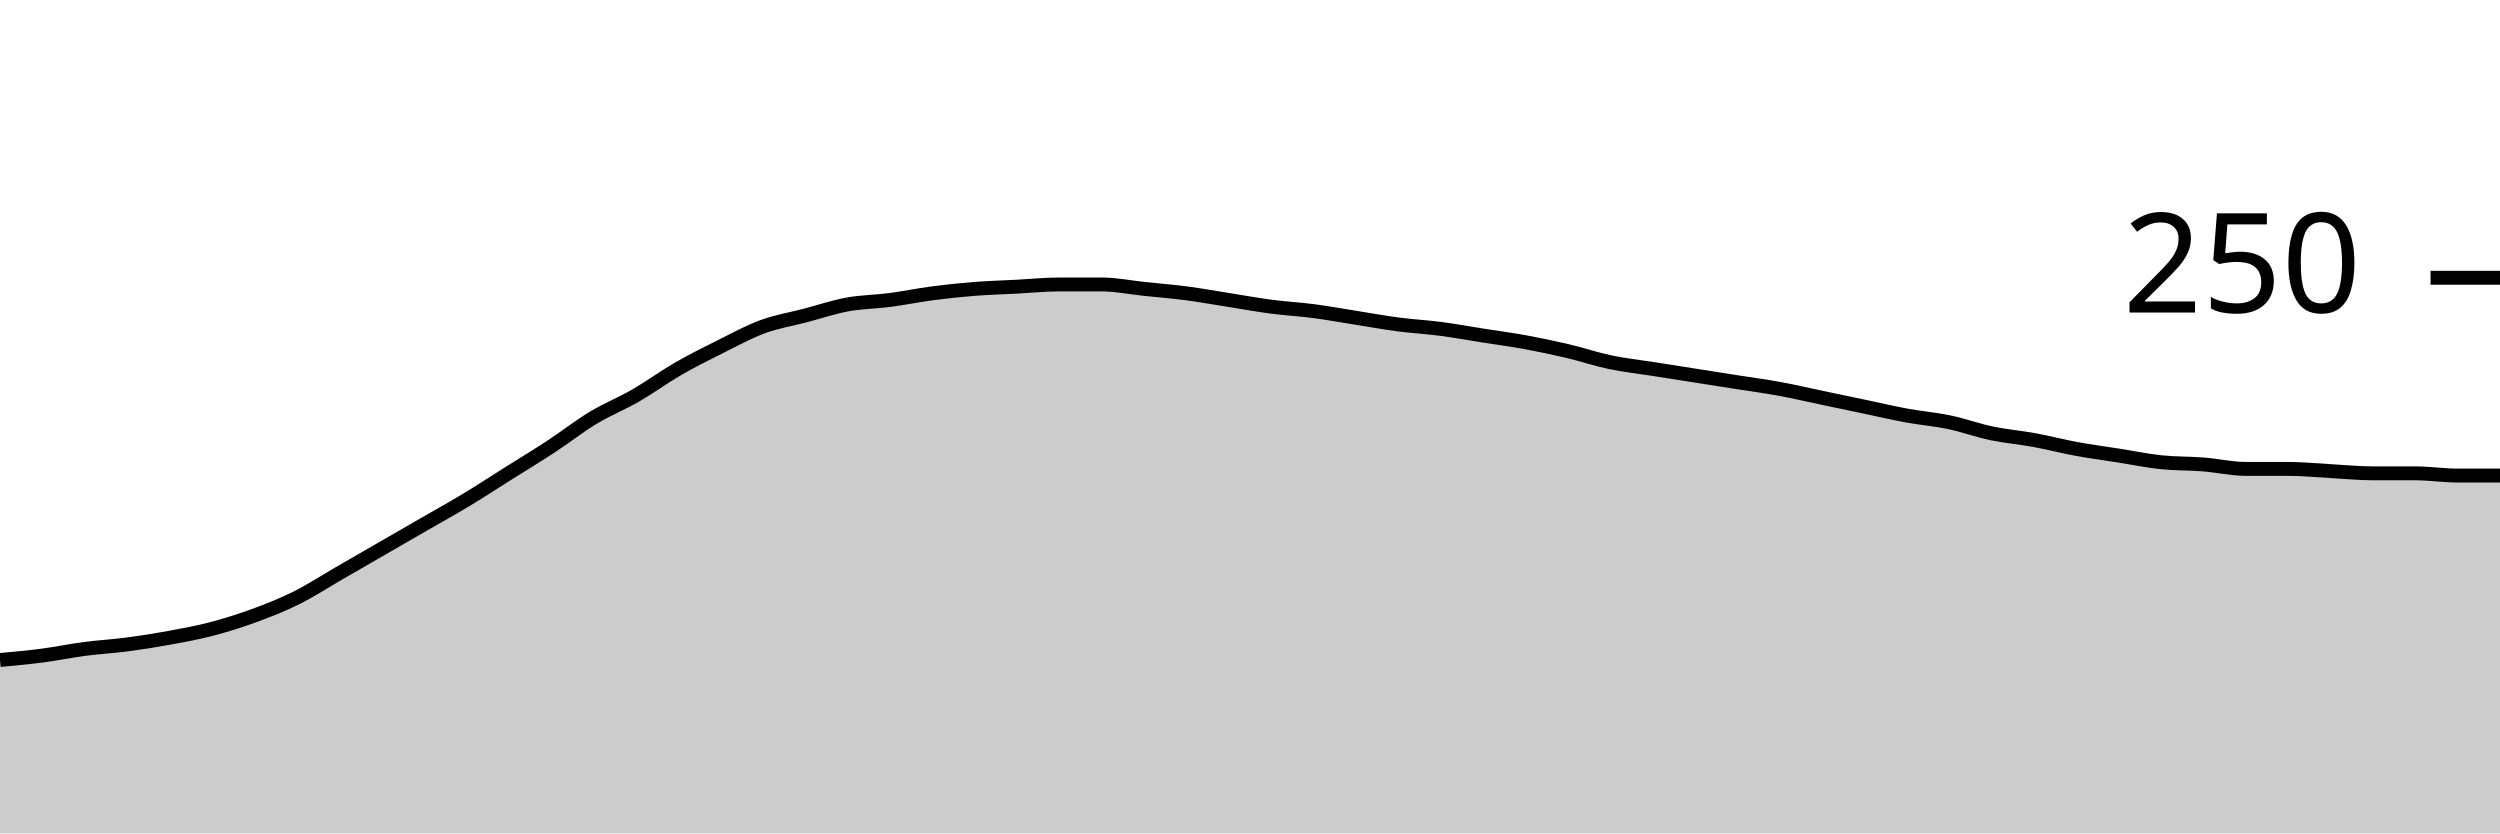
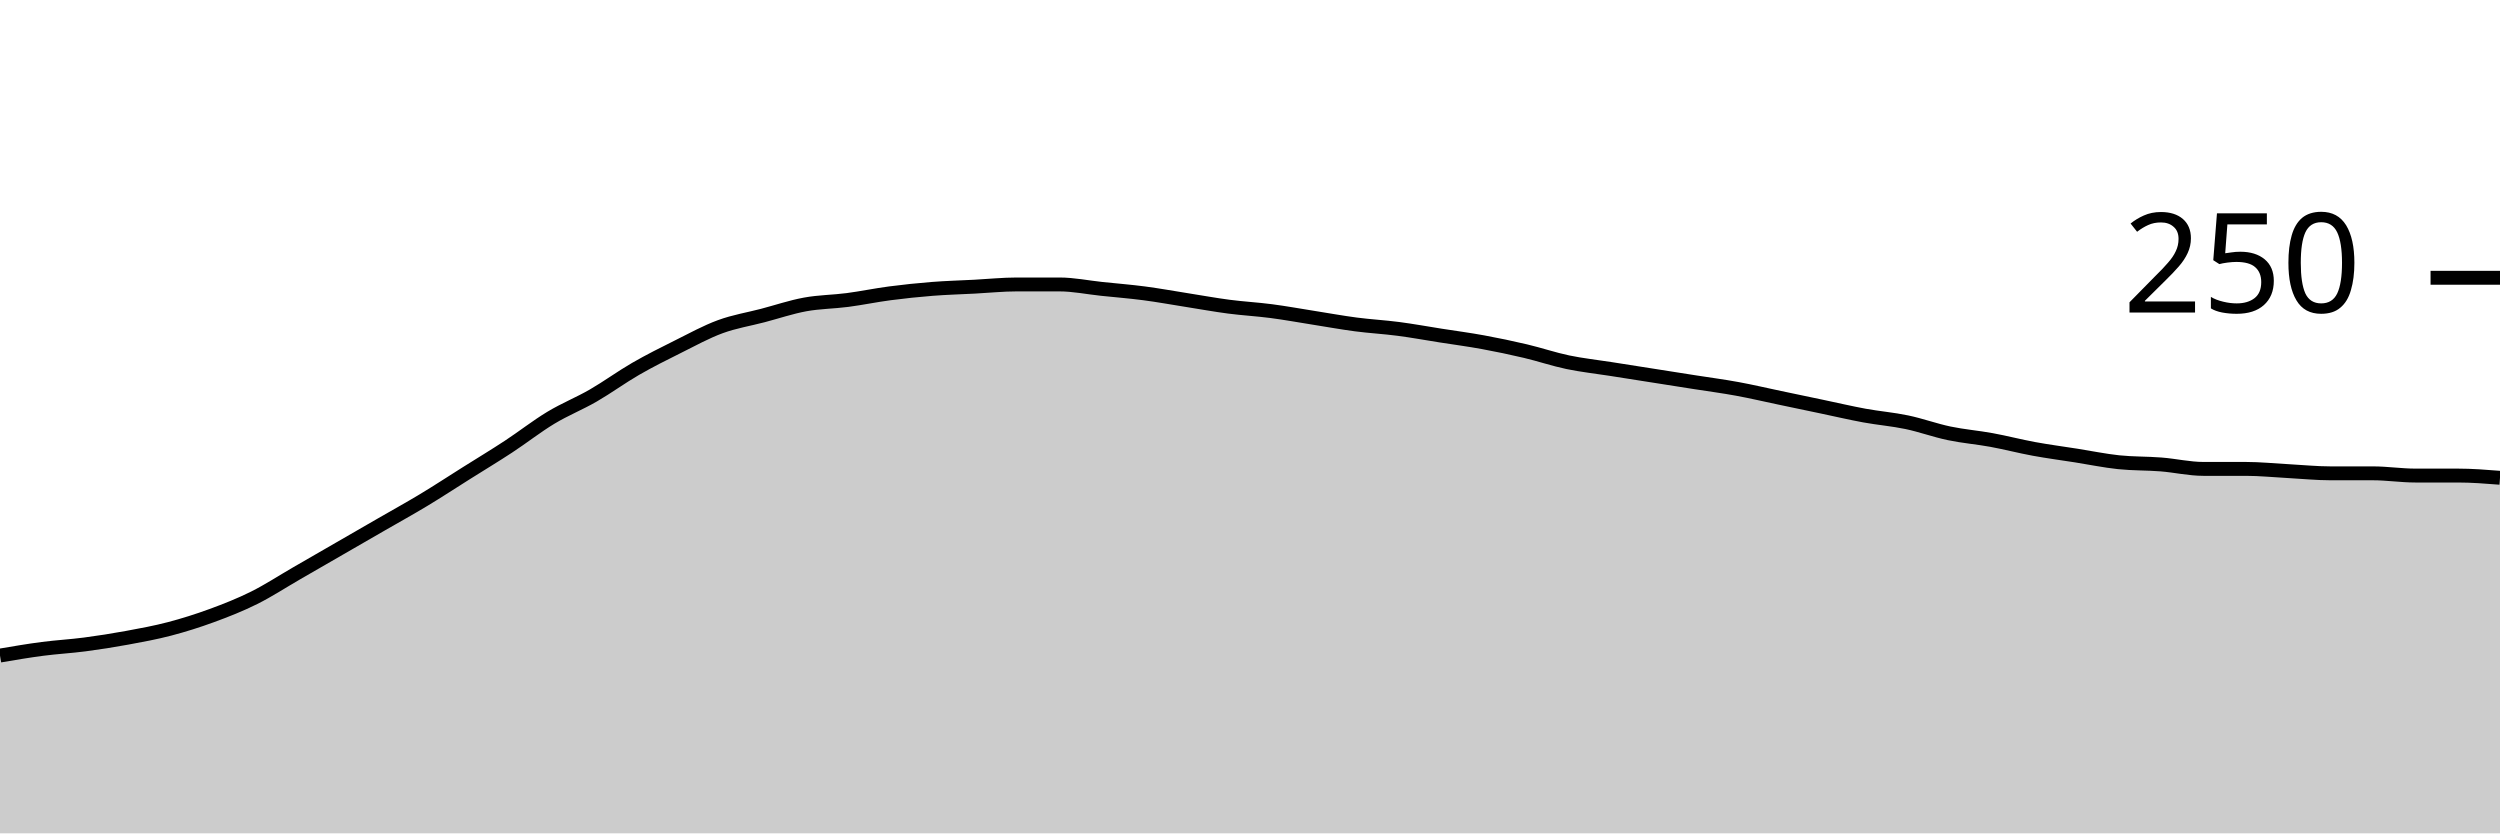
<svg xmlns="http://www.w3.org/2000/svg" viewBox="0 0 180 60">
  <g transform="translate(0,20)">
-     <path class="area" fill="rgba(0, 0, 0, 0.2)" d="M0,27.52C1.017,27.427,2.034,27.333,3.051,27.2C4.068,27.067,5.085,26.853,6.102,26.72C7.119,26.587,8.136,26.533,9.153,26.4C10.169,26.267,11.186,26.107,12.203,25.92C13.22,25.733,14.237,25.547,15.254,25.28C16.271,25.013,17.288,24.693,18.305,24.32C19.322,23.947,20.339,23.547,21.356,23.04C22.373,22.533,23.39,21.867,24.407,21.28C25.424,20.693,26.441,20.107,27.458,19.52C28.475,18.933,29.492,18.347,30.508,17.76C31.525,17.173,32.542,16.613,33.559,16C34.576,15.387,35.593,14.72,36.61,14.08C37.627,13.44,38.644,12.827,39.661,12.16C40.678,11.493,41.695,10.693,42.712,10.08C43.729,9.467,44.746,9.067,45.763,8.48C46.78,7.893,47.797,7.147,48.814,6.56C49.831,5.973,50.847,5.467,51.864,4.96C52.881,4.453,53.898,3.893,54.915,3.52C55.932,3.147,56.949,2.987,57.966,2.72C58.983,2.453,60,2.107,61.017,1.92C62.034,1.733,63.051,1.733,64.068,1.6C65.085,1.467,66.102,1.253,67.119,1.12C68.136,0.987,69.153,0.88,70.169,0.8C71.186,0.72,72.203,0.693,73.22,0.64C74.237,0.587,75.254,0.48,76.271,0.48C77.288,0.48,78.305,0.48,79.322,0.48C80.339,0.48,81.356,0.693,82.373,0.8C83.39,0.907,84.407,0.987,85.424,1.12C86.441,1.253,87.458,1.44,88.475,1.6C89.492,1.76,90.508,1.947,91.525,2.08C92.542,2.213,93.559,2.267,94.576,2.4C95.593,2.533,96.61,2.72,97.627,2.88C98.644,3.04,99.661,3.227,100.678,3.36C101.695,3.493,102.712,3.547,103.729,3.68C104.746,3.813,105.763,4,106.78,4.16C107.797,4.32,108.814,4.453,109.831,4.64C110.847,4.827,111.864,5.04,112.881,5.28C113.898,5.52,114.915,5.867,115.932,6.08C116.949,6.293,117.966,6.4,118.983,6.56C120,6.72,121.017,6.88,122.034,7.04C123.051,7.2,124.068,7.36,125.085,7.52C126.102,7.68,127.119,7.813,128.136,8C129.153,8.187,130.169,8.427,131.186,8.64C132.203,8.853,133.22,9.067,134.237,9.28C135.254,9.493,136.271,9.733,137.288,9.92C138.305,10.107,139.322,10.187,140.339,10.4C141.356,10.613,142.373,10.987,143.39,11.2C144.407,11.413,145.424,11.493,146.441,11.68C147.458,11.867,148.475,12.133,149.492,12.32C150.508,12.507,151.525,12.64,152.542,12.8C153.559,12.96,154.576,13.173,155.593,13.28C156.61,13.387,157.627,13.36,158.644,13.44C159.661,13.52,160.678,13.76,161.695,13.76C162.712,13.76,163.729,13.76,164.746,13.76C165.763,13.76,166.78,13.867,167.797,13.92C168.814,13.973,169.831,14.08,170.847,14.08C171.864,14.08,172.881,14.08,173.898,14.08C174.915,14.08,175.932,14.24,176.949,14.24C177.966,14.24,178.983,14.24,180,14.24L180,40C178.983,40,177.966,40,176.949,40C175.932,40,174.915,40,173.898,40C172.881,40,171.864,40,170.847,40C169.831,40,168.814,40,167.797,40C166.78,40,165.763,40,164.746,40C163.729,40,162.712,40,161.695,40C160.678,40,159.661,40,158.644,40C157.627,40,156.61,40,155.593,40C154.576,40,153.559,40,152.542,40C151.525,40,150.508,40,149.492,40C148.475,40,147.458,40,146.441,40C145.424,40,144.407,40,143.39,40C142.373,40,141.356,40,140.339,40C139.322,40,138.305,40,137.288,40C136.271,40,135.254,40,134.237,40C133.22,40,132.203,40,131.186,40C130.169,40,129.153,40,128.136,40C127.119,40,126.102,40,125.085,40C124.068,40,123.051,40,122.034,40C121.017,40,120,40,118.983,40C117.966,40,116.949,40,115.932,40C114.915,40,113.898,40,112.881,40C111.864,40,110.847,40,109.831,40C108.814,40,107.797,40,106.78,40C105.763,40,104.746,40,103.729,40C102.712,40,101.695,40,100.678,40C99.661,40,98.644,40,97.627,40C96.61,40,95.593,40,94.576,40C93.559,40,92.542,40,91.525,40C90.508,40,89.492,40,88.475,40C87.458,40,86.441,40,85.424,40C84.407,40,83.39,40,82.373,40C81.356,40,80.339,40,79.322,40C78.305,40,77.288,40,76.271,40C75.254,40,74.237,40,73.22,40C72.203,40,71.186,40,70.169,40C69.153,40,68.136,40,67.119,40C66.102,40,65.085,40,64.068,40C63.051,40,62.034,40,61.017,40C60,40,58.983,40,57.966,40C56.949,40,55.932,40,54.915,40C53.898,40,52.881,40,51.864,40C50.847,40,49.831,40,48.814,40C47.797,40,46.78,40,45.763,40C44.746,40,43.729,40,42.712,40C41.695,40,40.678,40,39.661,40C38.644,40,37.627,40,36.61,40C35.593,40,34.576,40,33.559,40C32.542,40,31.525,40,30.508,40C29.492,40,28.475,40,27.458,40C26.441,40,25.424,40,24.407,40C23.39,40,22.373,40,21.356,40C20.339,40,19.322,40,18.305,40C17.288,40,16.271,40,15.254,40C14.237,40,13.22,40,12.203,40C11.186,40,10.169,40,9.153,40C8.136,40,7.119,40,6.102,40C5.085,40,4.068,40,3.051,40C2.034,40,1.017,40,0,40Z" />
-     <path class="line" stroke="black" fill="none" d="M0,27.52C1.017,27.427,2.034,27.333,3.051,27.2C4.068,27.067,5.085,26.853,6.102,26.72C7.119,26.587,8.136,26.533,9.153,26.4C10.169,26.267,11.186,26.107,12.203,25.92C13.22,25.733,14.237,25.547,15.254,25.28C16.271,25.013,17.288,24.693,18.305,24.32C19.322,23.947,20.339,23.547,21.356,23.04C22.373,22.533,23.39,21.867,24.407,21.28C25.424,20.693,26.441,20.107,27.458,19.52C28.475,18.933,29.492,18.347,30.508,17.76C31.525,17.173,32.542,16.613,33.559,16C34.576,15.387,35.593,14.72,36.61,14.08C37.627,13.44,38.644,12.827,39.661,12.16C40.678,11.493,41.695,10.693,42.712,10.08C43.729,9.467,44.746,9.067,45.763,8.48C46.78,7.893,47.797,7.147,48.814,6.56C49.831,5.973,50.847,5.467,51.864,4.96C52.881,4.453,53.898,3.893,54.915,3.52C55.932,3.147,56.949,2.987,57.966,2.72C58.983,2.453,60,2.107,61.017,1.92C62.034,1.733,63.051,1.733,64.068,1.6C65.085,1.467,66.102,1.253,67.119,1.12C68.136,0.987,69.153,0.88,70.169,0.8C71.186,0.72,72.203,0.693,73.22,0.64C74.237,0.587,75.254,0.48,76.271,0.48C77.288,0.48,78.305,0.48,79.322,0.48C80.339,0.48,81.356,0.693,82.373,0.8C83.39,0.907,84.407,0.987,85.424,1.12C86.441,1.253,87.458,1.44,88.475,1.6C89.492,1.76,90.508,1.947,91.525,2.08C92.542,2.213,93.559,2.267,94.576,2.4C95.593,2.533,96.61,2.72,97.627,2.88C98.644,3.04,99.661,3.227,100.678,3.36C101.695,3.493,102.712,3.547,103.729,3.68C104.746,3.813,105.763,4,106.78,4.16C107.797,4.32,108.814,4.453,109.831,4.64C110.847,4.827,111.864,5.04,112.881,5.28C113.898,5.52,114.915,5.867,115.932,6.08C116.949,6.293,117.966,6.4,118.983,6.56C120,6.72,121.017,6.88,122.034,7.04C123.051,7.2,124.068,7.36,125.085,7.52C126.102,7.68,127.119,7.813,128.136,8C129.153,8.187,130.169,8.427,131.186,8.64C132.203,8.853,133.22,9.067,134.237,9.28C135.254,9.493,136.271,9.733,137.288,9.92C138.305,10.107,139.322,10.187,140.339,10.4C141.356,10.613,142.373,10.987,143.39,11.2C144.407,11.413,145.424,11.493,146.441,11.68C147.458,11.867,148.475,12.133,149.492,12.32C150.508,12.507,151.525,12.64,152.542,12.8C153.559,12.96,154.576,13.173,155.593,13.28C156.61,13.387,157.627,13.36,158.644,13.44C159.661,13.52,160.678,13.76,161.695,13.76C162.712,13.76,163.729,13.76,164.746,13.76C165.763,13.76,166.78,13.867,167.797,13.92C168.814,13.973,169.831,14.08,170.847,14.08C171.864,14.08,172.881,14.08,173.898,14.08C174.915,14.08,175.932,14.24,176.949,14.24C177.966,14.24,178.983,14.24,180,14.24" />
+     <path class="area" fill="rgba(0, 0, 0, 0.2)" d="M0,27.2C1.017,27.027,2.034,26.853,3.051,26.72C4.068,26.587,5.085,26.533,6.102,26.4C7.119,26.267,8.136,26.107,9.153,25.92C10.169,25.733,11.186,25.547,12.203,25.28C13.22,25.013,14.237,24.693,15.254,24.32C16.271,23.947,17.288,23.547,18.305,23.04C19.322,22.533,20.339,21.867,21.356,21.28C22.373,20.693,23.39,20.107,24.407,19.52C25.424,18.933,26.441,18.347,27.458,17.76C28.475,17.173,29.492,16.613,30.508,16C31.525,15.387,32.542,14.72,33.559,14.08C34.576,13.44,35.593,12.827,36.61,12.16C37.627,11.493,38.644,10.693,39.661,10.08C40.678,9.467,41.695,9.067,42.712,8.48C43.729,7.893,44.746,7.147,45.763,6.56C46.78,5.973,47.797,5.467,48.814,4.96C49.831,4.453,50.847,3.893,51.864,3.52C52.881,3.147,53.898,2.987,54.915,2.72C55.932,2.453,56.949,2.107,57.966,1.92C58.983,1.733,60,1.733,61.017,1.6C62.034,1.467,63.051,1.253,64.068,1.12C65.085,0.987,66.102,0.88,67.119,0.8C68.136,0.72,69.153,0.693,70.169,0.64C71.186,0.587,72.203,0.48,73.22,0.48C74.237,0.48,75.254,0.48,76.271,0.48C77.288,0.48,78.305,0.693,79.322,0.8C80.339,0.907,81.356,0.987,82.373,1.12C83.39,1.253,84.407,1.44,85.424,1.6C86.441,1.76,87.458,1.947,88.475,2.08C89.492,2.213,90.508,2.267,91.525,2.4C92.542,2.533,93.559,2.72,94.576,2.88C95.593,3.04,96.61,3.227,97.627,3.36C98.644,3.493,99.661,3.547,100.678,3.68C101.695,3.813,102.712,4,103.729,4.16C104.746,4.32,105.763,4.453,106.78,4.64C107.797,4.827,108.814,5.04,109.831,5.28C110.847,5.52,111.864,5.867,112.881,6.08C113.898,6.293,114.915,6.4,115.932,6.56C116.949,6.72,117.966,6.88,118.983,7.04C120,7.2,121.017,7.36,122.034,7.52C123.051,7.68,124.068,7.813,125.085,8C126.102,8.187,127.119,8.427,128.136,8.64C129.153,8.853,130.169,9.067,131.186,9.28C132.203,9.493,133.22,9.733,134.237,9.92C135.254,10.107,136.271,10.187,137.288,10.4C138.305,10.613,139.322,10.987,140.339,11.2C141.356,11.413,142.373,11.493,143.39,11.68C144.407,11.867,145.424,12.133,146.441,12.32C147.458,12.507,148.475,12.64,149.492,12.8C150.508,12.96,151.525,13.173,152.542,13.28C153.559,13.387,154.576,13.36,155.593,13.44C156.61,13.52,157.627,13.76,158.644,13.76C159.661,13.76,160.678,13.76,161.695,13.76C162.712,13.76,163.729,13.867,164.746,13.92C165.763,13.973,166.78,14.08,167.797,14.08C168.814,14.08,169.831,14.08,170.847,14.08C171.864,14.08,172.881,14.24,173.898,14.24C174.915,14.24,175.932,14.24,176.949,14.24C177.966,14.24,178.983,14.32,180,14.4L180,40C178.983,40,177.966,40,176.949,40C175.932,40,174.915,40,173.898,40C172.881,40,171.864,40,170.847,40C169.831,40,168.814,40,167.797,40C166.78,40,165.763,40,164.746,40C163.729,40,162.712,40,161.695,40C160.678,40,159.661,40,158.644,40C157.627,40,156.61,40,155.593,40C154.576,40,153.559,40,152.542,40C151.525,40,150.508,40,149.492,40C148.475,40,147.458,40,146.441,40C145.424,40,144.407,40,143.39,40C142.373,40,141.356,40,140.339,40C139.322,40,138.305,40,137.288,40C136.271,40,135.254,40,134.237,40C133.22,40,132.203,40,131.186,40C130.169,40,129.153,40,128.136,40C127.119,40,126.102,40,125.085,40C124.068,40,123.051,40,122.034,40C121.017,40,120,40,118.983,40C117.966,40,116.949,40,115.932,40C114.915,40,113.898,40,112.881,40C111.864,40,110.847,40,109.831,40C108.814,40,107.797,40,106.78,40C105.763,40,104.746,40,103.729,40C102.712,40,101.695,40,100.678,40C99.661,40,98.644,40,97.627,40C96.61,40,95.593,40,94.576,40C93.559,40,92.542,40,91.525,40C90.508,40,89.492,40,88.475,40C87.458,40,86.441,40,85.424,40C84.407,40,83.39,40,82.373,40C81.356,40,80.339,40,79.322,40C78.305,40,77.288,40,76.271,40C75.254,40,74.237,40,73.22,40C72.203,40,71.186,40,70.169,40C69.153,40,68.136,40,67.119,40C66.102,40,65.085,40,64.068,40C63.051,40,62.034,40,61.017,40C60,40,58.983,40,57.966,40C56.949,40,55.932,40,54.915,40C53.898,40,52.881,40,51.864,40C50.847,40,49.831,40,48.814,40C47.797,40,46.78,40,45.763,40C44.746,40,43.729,40,42.712,40C41.695,40,40.678,40,39.661,40C38.644,40,37.627,40,36.61,40C35.593,40,34.576,40,33.559,40C32.542,40,31.525,40,30.508,40C29.492,40,28.475,40,27.458,40C26.441,40,25.424,40,24.407,40C23.39,40,22.373,40,21.356,40C20.339,40,19.322,40,18.305,40C17.288,40,16.271,40,15.254,40C14.237,40,13.22,40,12.203,40C11.186,40,10.169,40,9.153,40C8.136,40,7.119,40,6.102,40C5.085,40,4.068,40,3.051,40C2.034,40,1.017,40,0,40Z" />
+     <path class="line" stroke="black" fill="none" d="M0,27.2C1.017,27.027,2.034,26.853,3.051,26.72C4.068,26.587,5.085,26.533,6.102,26.4C7.119,26.267,8.136,26.107,9.153,25.92C10.169,25.733,11.186,25.547,12.203,25.28C13.22,25.013,14.237,24.693,15.254,24.32C16.271,23.947,17.288,23.547,18.305,23.04C19.322,22.533,20.339,21.867,21.356,21.28C22.373,20.693,23.39,20.107,24.407,19.52C25.424,18.933,26.441,18.347,27.458,17.76C28.475,17.173,29.492,16.613,30.508,16C31.525,15.387,32.542,14.72,33.559,14.08C34.576,13.44,35.593,12.827,36.61,12.16C37.627,11.493,38.644,10.693,39.661,10.08C40.678,9.467,41.695,9.067,42.712,8.48C43.729,7.893,44.746,7.147,45.763,6.56C46.78,5.973,47.797,5.467,48.814,4.96C49.831,4.453,50.847,3.893,51.864,3.52C52.881,3.147,53.898,2.987,54.915,2.72C55.932,2.453,56.949,2.107,57.966,1.92C58.983,1.733,60,1.733,61.017,1.6C62.034,1.467,63.051,1.253,64.068,1.12C65.085,0.987,66.102,0.88,67.119,0.8C68.136,0.72,69.153,0.693,70.169,0.64C71.186,0.587,72.203,0.48,73.22,0.48C74.237,0.48,75.254,0.48,76.271,0.48C77.288,0.48,78.305,0.693,79.322,0.8C80.339,0.907,81.356,0.987,82.373,1.12C83.39,1.253,84.407,1.44,85.424,1.6C86.441,1.76,87.458,1.947,88.475,2.08C89.492,2.213,90.508,2.267,91.525,2.4C92.542,2.533,93.559,2.72,94.576,2.88C95.593,3.04,96.61,3.227,97.627,3.36C98.644,3.493,99.661,3.547,100.678,3.68C101.695,3.813,102.712,4,103.729,4.16C104.746,4.32,105.763,4.453,106.78,4.64C107.797,4.827,108.814,5.04,109.831,5.28C110.847,5.52,111.864,5.867,112.881,6.08C113.898,6.293,114.915,6.4,115.932,6.56C116.949,6.72,117.966,6.88,118.983,7.04C120,7.2,121.017,7.36,122.034,7.52C123.051,7.68,124.068,7.813,125.085,8C126.102,8.187,127.119,8.427,128.136,8.64C129.153,8.853,130.169,9.067,131.186,9.28C132.203,9.493,133.22,9.733,134.237,9.92C135.254,10.107,136.271,10.187,137.288,10.4C138.305,10.613,139.322,10.987,140.339,11.2C141.356,11.413,142.373,11.493,143.39,11.68C144.407,11.867,145.424,12.133,146.441,12.32C147.458,12.507,148.475,12.64,149.492,12.8C150.508,12.96,151.525,13.173,152.542,13.28C153.559,13.387,154.576,13.36,155.593,13.44C156.61,13.52,157.627,13.76,158.644,13.76C159.661,13.76,160.678,13.76,161.695,13.76C162.712,13.76,163.729,13.867,164.746,13.92C165.763,13.973,166.78,14.08,167.797,14.08C168.814,14.08,169.831,14.08,170.847,14.08C171.864,14.08,172.881,14.24,173.898,14.24C174.915,14.24,175.932,14.24,176.949,14.24C177.966,14.24,178.983,14.32,180,14.4" />
    <path class="axis-ceiling" stroke-width="1" stroke="black" fill="none" d="M175,0L180,0" />
    <text class="axis-ceiling-label" font-family="sans-serif" text-anchor="end" font-size="10px" x="170" y="2.5">250</text>
  </g>
</svg>
